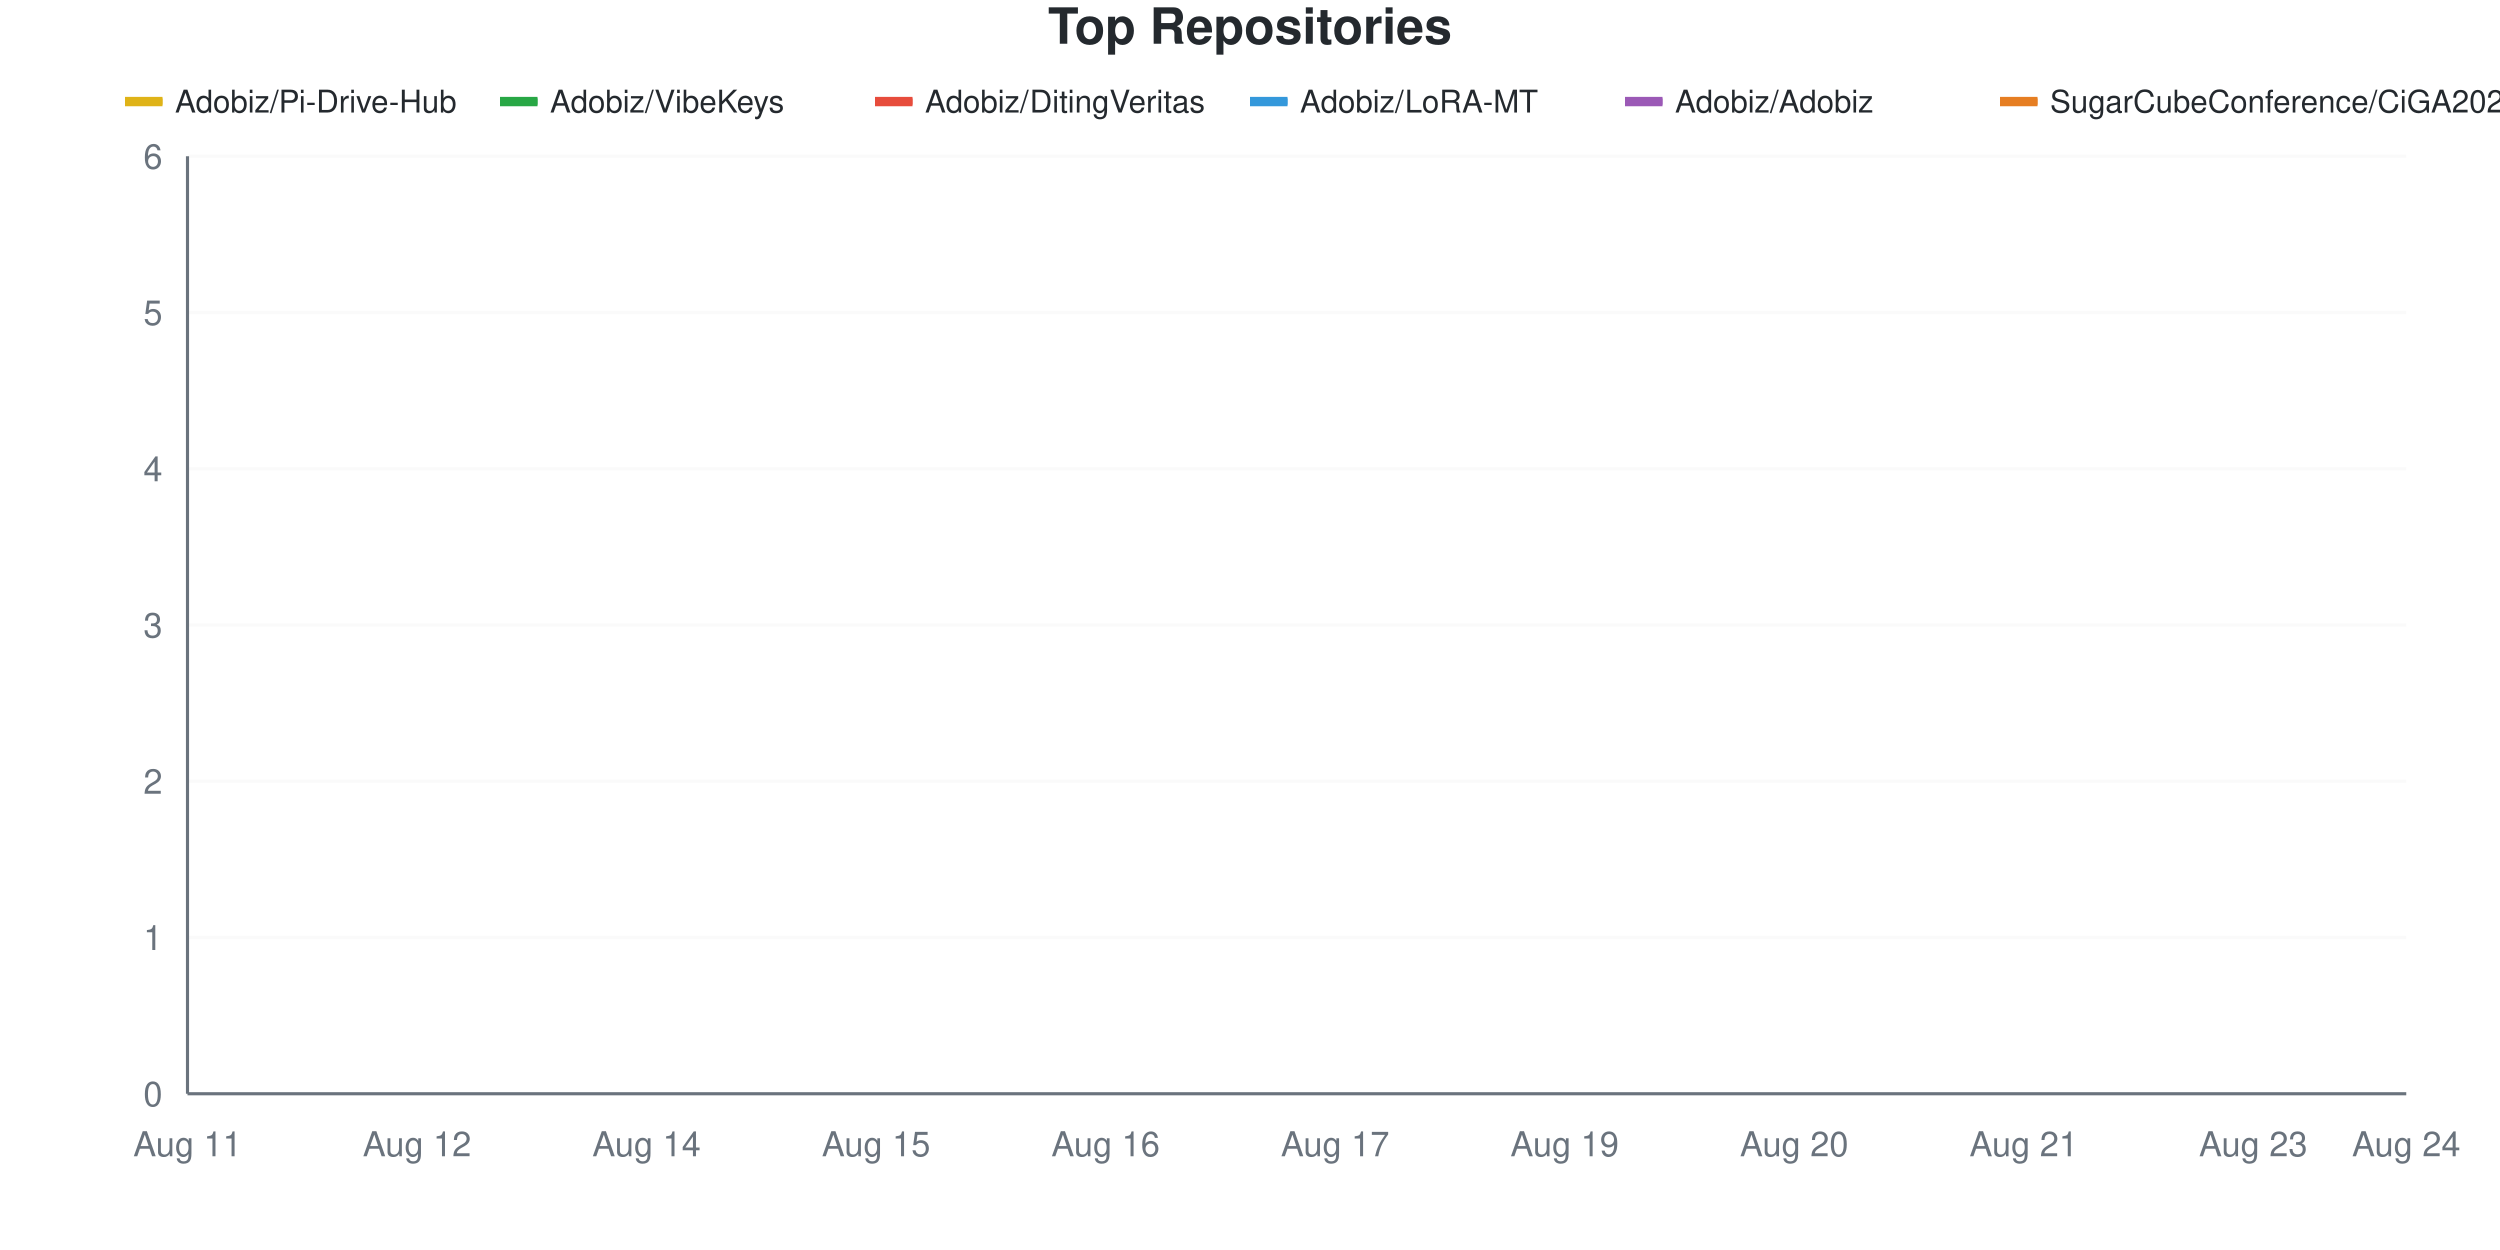
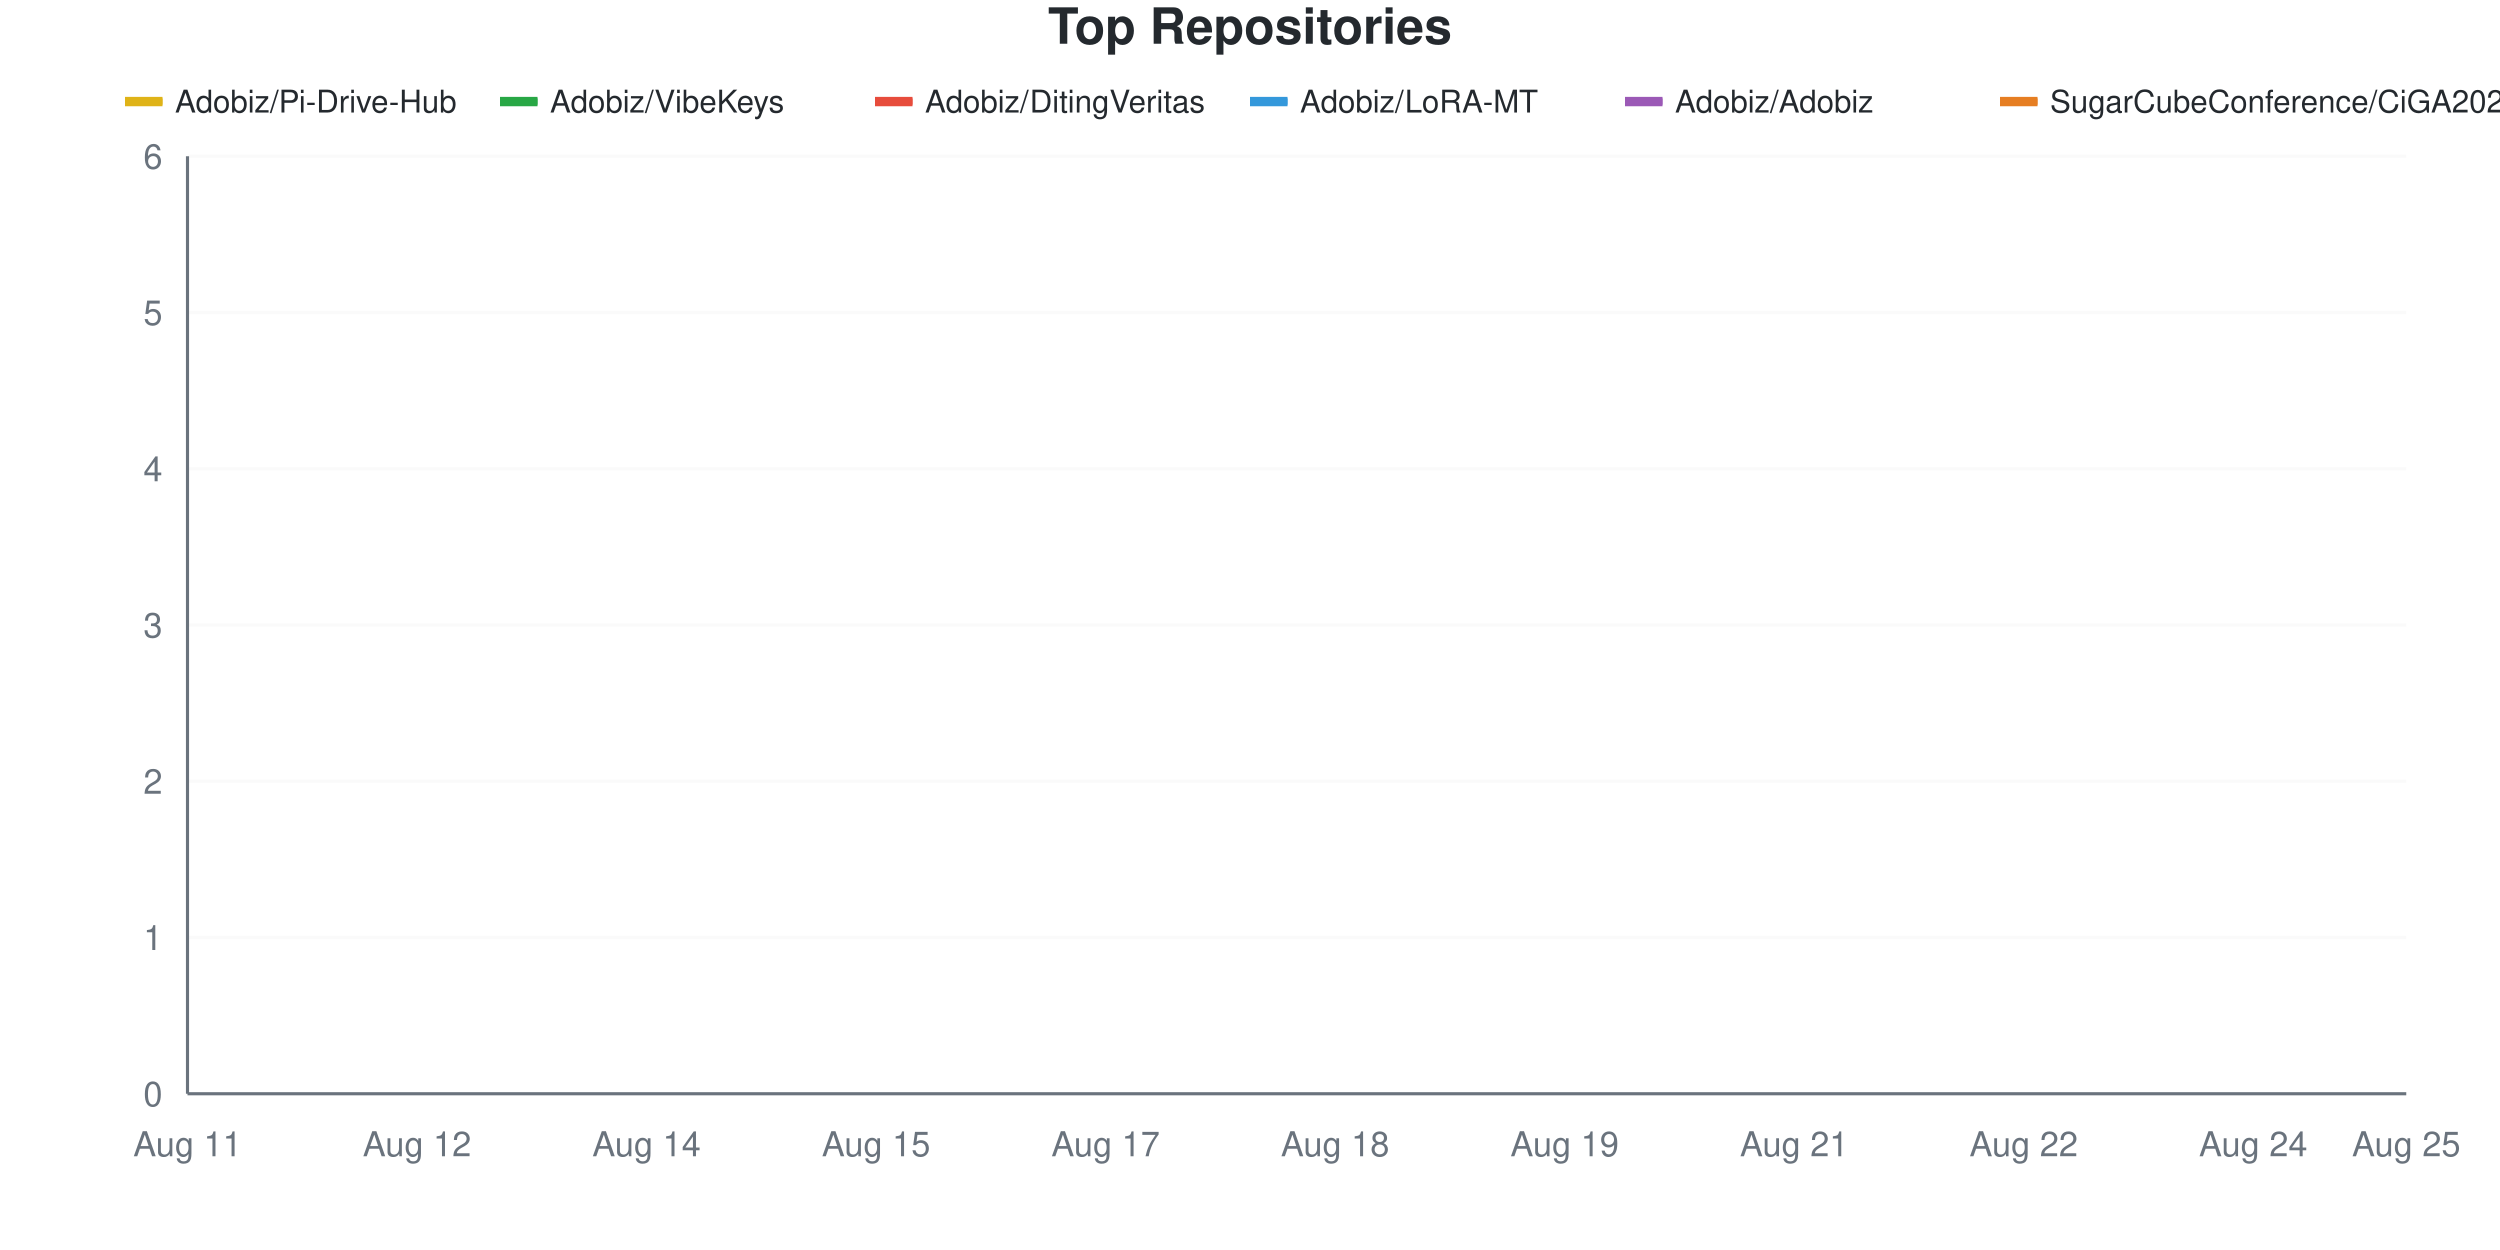
<svg xmlns="http://www.w3.org/2000/svg" viewBox="0 0 800 400" width="800" height="400">
  <style>
    @keyframes drawLine {
      to { stroke-dashoffset: 0; }
    }
    @keyframes fadeInPoint {
      from { opacity: 0; }
      to { opacity: 1; }
    }
    .data-line-0 {
      stroke-dasharray: 1277;
      stroke-dashoffset: 1277;
      animation: drawLine 2s ease-out forwards;
    }
    .data-line-1 {
      stroke-dasharray: 1065;
      stroke-dashoffset: 1065;
      animation: drawLine 2s ease-out forwards;
    }
    .data-line-2 {
      stroke-dasharray: 1065;
      stroke-dashoffset: 1065;
      animation: drawLine 2s ease-out forwards;
    }
    .data-line-3 {
      stroke-dasharray: 1065;
      stroke-dashoffset: 1065;
      animation: drawLine 2s ease-out forwards;
    }
    .data-line-4 {
      stroke-dasharray: 1065;
      stroke-dashoffset: 1065;
      animation: drawLine 2s ease-out forwards;
    }
    .data-line-5 {
      stroke-dasharray: 1065;
      stroke-dashoffset: 1065;
      animation: drawLine 2s ease-out forwards;
    }
    .data-point {
      opacity: 0;
      animation: fadeInPoint 0.5s ease-out forwards;
    }
    .chart-bg { fill: #fff; }
    .chart-text { fill: #24292e; }
    .chart-muted { fill: #6a737d; }
    .chart-grid { stroke: #eee; }
    .chart-axis { stroke: #6a737d; }
    @media (prefers-color-scheme: dark) {
      .chart-bg { fill: #0d1117; }
      .chart-text { fill: #e6edf3; }
      .chart-muted { fill: #8b949e; }
      .chart-grid { stroke: #21262d; }
      .chart-axis { stroke: #8b949e; }
    }
  </style>
  <rect width="800" height="400" class="chart-bg" />
  <text x="400" y="14" text-anchor="middle" class="chart-text" font-size="16" font-weight="bold" font-family="-apple-system, BlinkMacSystemFont, 'Segoe UI', Helvetica, Arial, sans-serif">Top Repositories</text>
  <g class="legend">
    <rect x="40" y="31" width="12" height="3" fill="#dfb317" />
    <line x1="40" y1="32.5" x2="52" y2="32.5" stroke="#dfb317" stroke-width="2" />
    <text x="56" y="36" class="chart-text" font-size="10" font-family="-apple-system, BlinkMacSystemFont, 'Segoe UI', Helvetica, Arial, sans-serif">Adobiz/Pi-Drive-Hub</text>
    <rect x="160" y="31" width="12" height="3" fill="#28a745" />
    <line x1="160" y1="32.5" x2="172" y2="32.5" stroke="#28a745" stroke-width="2" />
    <text x="176" y="36" class="chart-text" font-size="10" font-family="-apple-system, BlinkMacSystemFont, 'Segoe UI', Helvetica, Arial, sans-serif">Adobiz/VibeKeys</text>
    <rect x="280" y="31" width="12" height="3" fill="#e74c3c" />
    <line x1="280" y1="32.5" x2="292" y2="32.5" stroke="#e74c3c" stroke-width="2" />
    <text x="296" y="36" class="chart-text" font-size="10" font-family="-apple-system, BlinkMacSystemFont, 'Segoe UI', Helvetica, Arial, sans-serif">Adobiz/DitingVeritas</text>
    <rect x="400" y="31" width="12" height="3" fill="#3498db" />
    <line x1="400" y1="32.5" x2="412" y2="32.5" stroke="#3498db" stroke-width="2" />
    <text x="416" y="36" class="chart-text" font-size="10" font-family="-apple-system, BlinkMacSystemFont, 'Segoe UI', Helvetica, Arial, sans-serif">Adobiz/LoRA-MT</text>
    <rect x="520" y="31" width="12" height="3" fill="#9b59b6" />
    <line x1="520" y1="32.5" x2="532" y2="32.5" stroke="#9b59b6" stroke-width="2" />
    <text x="536" y="36" class="chart-text" font-size="10" font-family="-apple-system, BlinkMacSystemFont, 'Segoe UI', Helvetica, Arial, sans-serif">Adobiz/Adobiz</text>
    <rect x="640" y="31" width="12" height="3" fill="#e67e22" />
    <line x1="640" y1="32.5" x2="652" y2="32.5" stroke="#e67e22" stroke-width="2" />
    <text x="656" y="36" class="chart-text" font-size="10" font-family="-apple-system, BlinkMacSystemFont, 'Segoe UI', Helvetica, Arial, sans-serif">SugarCubeConference/CiGA2026GGJ</text>
  </g>
  <g class="grid">
    <line x1="60" y1="350" x2="770" y2="350" class="chart-grid" stroke-opacity="0.3" />
    <text x="52" y="354" text-anchor="end" class="chart-muted" font-size="11" font-family="-apple-system, BlinkMacSystemFont, 'Segoe UI', Helvetica, Arial, sans-serif">0</text>
    <line x1="60" y1="300" x2="770" y2="300" class="chart-grid" stroke-opacity="0.3" />
    <text x="52" y="304" text-anchor="end" class="chart-muted" font-size="11" font-family="-apple-system, BlinkMacSystemFont, 'Segoe UI', Helvetica, Arial, sans-serif">1</text>
    <line x1="60" y1="250" x2="770" y2="250" class="chart-grid" stroke-opacity="0.3" />
    <text x="52" y="254" text-anchor="end" class="chart-muted" font-size="11" font-family="-apple-system, BlinkMacSystemFont, 'Segoe UI', Helvetica, Arial, sans-serif">2</text>
    <line x1="60" y1="200" x2="770" y2="200" class="chart-grid" stroke-opacity="0.3" />
    <text x="52" y="204" text-anchor="end" class="chart-muted" font-size="11" font-family="-apple-system, BlinkMacSystemFont, 'Segoe UI', Helvetica, Arial, sans-serif">3</text>
    <line x1="60" y1="150" x2="770" y2="150" class="chart-grid" stroke-opacity="0.3" />
    <text x="52" y="154" text-anchor="end" class="chart-muted" font-size="11" font-family="-apple-system, BlinkMacSystemFont, 'Segoe UI', Helvetica, Arial, sans-serif">4</text>
    <line x1="60" y1="100" x2="770" y2="100" class="chart-grid" stroke-opacity="0.3" />
    <text x="52" y="104" text-anchor="end" class="chart-muted" font-size="11" font-family="-apple-system, BlinkMacSystemFont, 'Segoe UI', Helvetica, Arial, sans-serif">5</text>
    <line x1="60" y1="50" x2="770" y2="50" class="chart-grid" stroke-opacity="0.3" />
    <text x="52" y="54" text-anchor="end" class="chart-muted" font-size="11" font-family="-apple-system, BlinkMacSystemFont, 'Segoe UI', Helvetica, Arial, sans-serif">6</text>
  </g>
  <g class="milestones">
    
  </g>
  <g class="x-axis">
    <text x="60" y="370" text-anchor="middle" class="chart-muted" font-size="11" font-family="-apple-system, BlinkMacSystemFont, 'Segoe UI', Helvetica, Arial, sans-serif">Aug 11</text>
    <text x="133.448" y="370" text-anchor="middle" class="chart-muted" font-size="11" font-family="-apple-system, BlinkMacSystemFont, 'Segoe UI', Helvetica, Arial, sans-serif">Aug 12</text>
    <text x="206.897" y="370" text-anchor="middle" class="chart-muted" font-size="11" font-family="-apple-system, BlinkMacSystemFont, 'Segoe UI', Helvetica, Arial, sans-serif">Aug 14</text>
    <text x="280.345" y="370" text-anchor="middle" class="chart-muted" font-size="11" font-family="-apple-system, BlinkMacSystemFont, 'Segoe UI', Helvetica, Arial, sans-serif">Aug 15</text>
-     <text x="353.793" y="370" text-anchor="middle" class="chart-muted" font-size="11" font-family="-apple-system, BlinkMacSystemFont, 'Segoe UI', Helvetica, Arial, sans-serif">Aug 16</text>
-     <text x="427.241" y="370" text-anchor="middle" class="chart-muted" font-size="11" font-family="-apple-system, BlinkMacSystemFont, 'Segoe UI', Helvetica, Arial, sans-serif">Aug 17</text>
+     <text x="353.793" y="370" text-anchor="middle" class="chart-muted" font-size="11" font-family="-apple-system, BlinkMacSystemFont, 'Segoe UI', Helvetica, Arial, sans-serif">Aug 17</text>
+     <text x="427.241" y="370" text-anchor="middle" class="chart-muted" font-size="11" font-family="-apple-system, BlinkMacSystemFont, 'Segoe UI', Helvetica, Arial, sans-serif">Aug 18</text>
    <text x="500.69" y="370" text-anchor="middle" class="chart-muted" font-size="11" font-family="-apple-system, BlinkMacSystemFont, 'Segoe UI', Helvetica, Arial, sans-serif">Aug 19</text>
-     <text x="574.138" y="370" text-anchor="middle" class="chart-muted" font-size="11" font-family="-apple-system, BlinkMacSystemFont, 'Segoe UI', Helvetica, Arial, sans-serif">Aug 20</text>
-     <text x="647.586" y="370" text-anchor="middle" class="chart-muted" font-size="11" font-family="-apple-system, BlinkMacSystemFont, 'Segoe UI', Helvetica, Arial, sans-serif">Aug 21</text>
-     <text x="721.034" y="370" text-anchor="middle" class="chart-muted" font-size="11" font-family="-apple-system, BlinkMacSystemFont, 'Segoe UI', Helvetica, Arial, sans-serif">Aug 23</text>
-     <text x="770" y="370" text-anchor="middle" class="chart-muted" font-size="11" font-family="-apple-system, BlinkMacSystemFont, 'Segoe UI', Helvetica, Arial, sans-serif">Aug 24</text>
+     <text x="574.138" y="370" text-anchor="middle" class="chart-muted" font-size="11" font-family="-apple-system, BlinkMacSystemFont, 'Segoe UI', Helvetica, Arial, sans-serif">Aug 21</text>
+     <text x="647.586" y="370" text-anchor="middle" class="chart-muted" font-size="11" font-family="-apple-system, BlinkMacSystemFont, 'Segoe UI', Helvetica, Arial, sans-serif">Aug 22</text>
+     <text x="721.034" y="370" text-anchor="middle" class="chart-muted" font-size="11" font-family="-apple-system, BlinkMacSystemFont, 'Segoe UI', Helvetica, Arial, sans-serif">Aug 24</text>
+     <text x="770" y="370" text-anchor="middle" class="chart-muted" font-size="11" font-family="-apple-system, BlinkMacSystemFont, 'Segoe UI', Helvetica, Arial, sans-serif">Aug 25</text>
  </g>
  <line x1="60" y1="50" x2="60" y2="350" class="chart-axis" stroke-width="1" />
  <line x1="60" y1="350" x2="770" y2="350" class="chart-axis" stroke-width="1" />
  <path d="M60,300 C68.161,266.667 76.322,225 84.483,200 C92.644,175 100.805,166.667 108.966,150 C117.126,133.333 125.287,100 133.448,100 C141.609,100 149.77,100 157.931,100 C166.092,100 174.253,100 182.414,100 C190.575,100 198.736,100 206.897,100 C215.057,100 223.218,100 231.379,100 C239.54,100 247.701,100 255.862,100 C264.023,100 272.184,100 280.345,100 C288.506,100 296.667,100 304.828,100 C312.989,100 321.149,100 329.31,100 C337.471,100 345.632,100 353.793,100 C361.954,100 370.115,100 378.276,100 C386.437,100 394.598,100 402.759,100 C410.92,100 419.08,100 427.241,100 C435.402,100 443.563,100 451.724,100 C459.885,100 468.046,100 476.207,100 C484.368,100 492.529,100 500.69,100 C508.851,100 517.011,100 525.172,100 C533.333,100 541.494,100 549.655,100 C557.816,100 565.977,100 574.138,100 C582.299,100 590.46,100 598.621,100 C606.782,100 614.943,100 623.103,100 C631.264,100 639.425,100 647.586,100 C655.747,100 663.908,100 672.069,100 C680.23,100 688.391,100 696.552,100 C704.713,100 712.874,100 721.034,100 C729.195,100 737.356,100 745.517,100 C753.678,100 761.839,100 770,100" fill="none" stroke="#dfb317" stroke-width="2.5" class="data-line-0" />
  <path d="M60,200 C68.161,200 76.322,200 84.483,200 C92.644,200 100.805,200 108.966,200 C117.126,200 125.287,200 133.448,200 C141.609,200 149.77,200 157.931,200 C166.092,200 174.253,200 182.414,200 C190.575,200 198.736,200 206.897,200 C215.057,200 223.218,200 231.379,200 C239.54,200 247.701,200 255.862,200 C264.023,200 272.184,200 280.345,200 C288.506,200 296.667,200 304.828,200 C312.989,200 321.149,200 329.31,200 C337.471,200 345.632,200 353.793,200 C361.954,200 370.115,200 378.276,200 C386.437,200 394.598,200 402.759,200 C410.92,200 419.08,200 427.241,200 C435.402,200 443.563,200 451.724,200 C459.885,200 468.046,200 476.207,200 C484.368,200 492.529,200 500.69,200 C508.851,200 517.011,200 525.172,200 C533.333,200 541.494,200 549.655,200 C557.816,200 565.977,200 574.138,200 C582.299,200 590.46,200 598.621,200 C606.782,200 614.943,200 623.103,200 C631.264,200 639.425,200 647.586,200 C655.747,200 663.908,200 672.069,200 C680.23,200 688.391,200 696.552,200 C704.713,200 712.874,200 721.034,200 C729.195,200 737.356,200 745.517,200 C753.678,200 761.839,200 770,200" fill="none" stroke="#28a745" stroke-width="2.5" class="data-line-1" />
  <path d="M60,250 C68.161,250 76.322,250 84.483,250 C92.644,250 100.805,250 108.966,250 C117.126,250 125.287,250 133.448,250 C141.609,250 149.77,250 157.931,250 C166.092,250 174.253,250 182.414,250 C190.575,250 198.736,250 206.897,250 C215.057,250 223.218,250 231.379,250 C239.54,250 247.701,250 255.862,250 C264.023,250 272.184,250 280.345,250 C288.506,250 296.667,250 304.828,250 C312.989,250 321.149,250 329.31,250 C337.471,250 345.632,250 353.793,250 C361.954,250 370.115,250 378.276,250 C386.437,250 394.598,250 402.759,250 C410.92,250 419.08,250 427.241,250 C435.402,250 443.563,250 451.724,250 C459.885,250 468.046,250 476.207,250 C484.368,250 492.529,250 500.69,250 C508.851,250 517.011,250 525.172,250 C533.333,250 541.494,250 549.655,250 C557.816,250 565.977,250 574.138,250 C582.299,250 590.46,250 598.621,250 C606.782,250 614.943,250 623.103,250 C631.264,250 639.425,250 647.586,250 C655.747,250 663.908,250 672.069,250 C680.23,250 688.391,250 696.552,250 C704.713,250 712.874,250 721.034,250 C729.195,250 737.356,250 745.517,250 C753.678,250 761.839,250 770,250" fill="none" stroke="#e74c3c" stroke-width="2.5" class="data-line-2" />
  <path d="M60,300 C68.161,300 76.322,300 84.483,300 C92.644,300 100.805,300 108.966,300 C117.126,300 125.287,300 133.448,300 C141.609,300 149.77,300 157.931,300 C166.092,300 174.253,300 182.414,300 C190.575,300 198.736,300 206.897,300 C215.057,300 223.218,300 231.379,300 C239.54,300 247.701,300 255.862,300 C264.023,300 272.184,300 280.345,300 C288.506,300 296.667,300 304.828,300 C312.989,300 321.149,300 329.31,300 C337.471,300 345.632,300 353.793,300 C361.954,300 370.115,300 378.276,300 C386.437,300 394.598,300 402.759,300 C410.92,300 419.08,300 427.241,300 C435.402,300 443.563,300 451.724,300 C459.885,300 468.046,300 476.207,300 C484.368,300 492.529,300 500.69,300 C508.851,300 517.011,300 525.172,300 C533.333,300 541.494,300 549.655,300 C557.816,300 565.977,300 574.138,300 C582.299,300 590.46,300 598.621,300 C606.782,300 614.943,300 623.103,300 C631.264,300 639.425,300 647.586,300 C655.747,300 663.908,300 672.069,300 C680.23,300 688.391,300 696.552,300 C704.713,300 712.874,300 721.034,300 C729.195,300 737.356,300 745.517,300 C753.678,300 761.839,300 770,300" fill="none" stroke="#3498db" stroke-width="2.5" class="data-line-3" />
  <path d="M60,350 C68.161,350 76.322,350 84.483,350 C92.644,350 100.805,350 108.966,350 C117.126,350 125.287,350 133.448,350 C141.609,350 149.77,350 157.931,350 C166.092,350 174.253,350 182.414,350 C190.575,350 198.736,350 206.897,350 C215.057,350 223.218,350 231.379,350 C239.54,350 247.701,350 255.862,350 C264.023,350 272.184,350 280.345,350 C288.506,350 296.667,350 304.828,350 C312.989,350 321.149,350 329.31,350 C337.471,350 345.632,350 353.793,350 C361.954,350 370.115,350 378.276,350 C386.437,350 394.598,350 402.759,350 C410.92,350 419.08,350 427.241,350 C435.402,350 443.563,350 451.724,350 C459.885,350 468.046,350 476.207,350 C484.368,350 492.529,350 500.69,350 C508.851,350 517.011,350 525.172,350 C533.333,350 541.494,350 549.655,350 C557.816,350 565.977,350 574.138,350 C582.299,350 590.46,350 598.621,350 C606.782,350 614.943,350 623.103,350 C631.264,350 639.425,350 647.586,350 C655.747,350 663.908,350 672.069,350 C680.23,350 688.391,350 696.552,350 C704.713,350 712.874,350 721.034,350 C729.195,350 737.356,350 745.517,350 C753.678,350 761.839,350 770,350" fill="none" stroke="#9b59b6" stroke-width="2.5" class="data-line-4" />
  <path d="M60,350 C68.161,350 76.322,350 84.483,350 C92.644,350 100.805,350 108.966,350 C117.126,350 125.287,350 133.448,350 C141.609,350 149.77,350 157.931,350 C166.092,350 174.253,350 182.414,350 C190.575,350 198.736,350 206.897,350 C215.057,350 223.218,350 231.379,350 C239.54,350 247.701,350 255.862,350 C264.023,350 272.184,350 280.345,350 C288.506,350 296.667,350 304.828,350 C312.989,350 321.149,350 329.31,350 C337.471,350 345.632,350 353.793,350 C361.954,350 370.115,350 378.276,350 C386.437,350 394.598,350 402.759,350 C410.92,350 419.08,350 427.241,350 C435.402,350 443.563,350 451.724,350 C459.885,350 468.046,350 476.207,350 C484.368,350 492.529,350 500.69,350 C508.851,350 517.011,350 525.172,350 C533.333,350 541.494,350 549.655,350 C557.816,350 565.977,350 574.138,350 C582.299,350 590.46,350 598.621,350 C606.782,350 614.943,350 623.103,350 C631.264,350 639.425,350 647.586,350 C655.747,350 663.908,350 672.069,350 C680.23,350 688.391,350 696.552,350 C704.713,350 712.874,350 721.034,350 C729.195,350 737.356,350 745.517,350 C753.678,350 761.839,350 770,350" fill="none" stroke="#e67e22" stroke-width="2.5" class="data-line-5" />
  <g class="points">
    <circle cx="60" cy="300" r="4" fill="#dfb317" class="data-point" style="animation-delay: 1.50s" />
    <circle cx="84.483" cy="200" r="4" fill="#dfb317" class="data-point" style="animation-delay: 1.55s" />
    <circle cx="108.966" cy="150" r="4" fill="#dfb317" class="data-point" style="animation-delay: 1.60s" />
    <circle cx="133.448" cy="100" r="4" fill="#dfb317" class="data-point" style="animation-delay: 1.65s" />
    <circle cx="157.931" cy="100" r="4" fill="#dfb317" class="data-point" style="animation-delay: 1.70s" />
    <circle cx="182.414" cy="100" r="4" fill="#dfb317" class="data-point" style="animation-delay: 1.75s" />
    <circle cx="206.897" cy="100" r="4" fill="#dfb317" class="data-point" style="animation-delay: 1.80s" />
    <circle cx="231.379" cy="100" r="4" fill="#dfb317" class="data-point" style="animation-delay: 1.85s" />
    <circle cx="255.862" cy="100" r="4" fill="#dfb317" class="data-point" style="animation-delay: 1.90s" />
    <circle cx="280.345" cy="100" r="4" fill="#dfb317" class="data-point" style="animation-delay: 1.95s" />
    <circle cx="304.828" cy="100" r="4" fill="#dfb317" class="data-point" style="animation-delay: 2.00s" />
    <circle cx="329.31" cy="100" r="4" fill="#dfb317" class="data-point" style="animation-delay: 2.05s" />
    <circle cx="353.793" cy="100" r="4" fill="#dfb317" class="data-point" style="animation-delay: 2.10s" />
    <circle cx="378.276" cy="100" r="4" fill="#dfb317" class="data-point" style="animation-delay: 2.15s" />
    <circle cx="402.759" cy="100" r="4" fill="#dfb317" class="data-point" style="animation-delay: 2.20s" />
    <circle cx="427.241" cy="100" r="4" fill="#dfb317" class="data-point" style="animation-delay: 2.25s" />
    <circle cx="451.724" cy="100" r="4" fill="#dfb317" class="data-point" style="animation-delay: 2.30s" />
    <circle cx="476.207" cy="100" r="4" fill="#dfb317" class="data-point" style="animation-delay: 2.35s" />
    <circle cx="500.69" cy="100" r="4" fill="#dfb317" class="data-point" style="animation-delay: 2.40s" />
    <circle cx="525.172" cy="100" r="4" fill="#dfb317" class="data-point" style="animation-delay: 2.45s" />
    <circle cx="549.655" cy="100" r="4" fill="#dfb317" class="data-point" style="animation-delay: 2.50s" />
    <circle cx="574.138" cy="100" r="4" fill="#dfb317" class="data-point" style="animation-delay: 2.55s" />
    <circle cx="598.621" cy="100" r="4" fill="#dfb317" class="data-point" style="animation-delay: 2.60s" />
    <circle cx="623.103" cy="100" r="4" fill="#dfb317" class="data-point" style="animation-delay: 2.65s" />
    <circle cx="647.586" cy="100" r="4" fill="#dfb317" class="data-point" style="animation-delay: 2.70s" />
    <circle cx="672.069" cy="100" r="4" fill="#dfb317" class="data-point" style="animation-delay: 2.75s" />
    <circle cx="696.552" cy="100" r="4" fill="#dfb317" class="data-point" style="animation-delay: 2.80s" />
    <circle cx="721.034" cy="100" r="4" fill="#dfb317" class="data-point" style="animation-delay: 2.85s" />
    <circle cx="745.517" cy="100" r="4" fill="#dfb317" class="data-point" style="animation-delay: 2.90s" />
    <circle cx="770" cy="100" r="4" fill="#dfb317" class="data-point" style="animation-delay: 2.95s" />
    <circle cx="60" cy="200" r="4" fill="#28a745" class="data-point" style="animation-delay: 1.50s" />
    <circle cx="84.483" cy="200" r="4" fill="#28a745" class="data-point" style="animation-delay: 1.55s" />
    <circle cx="108.966" cy="200" r="4" fill="#28a745" class="data-point" style="animation-delay: 1.60s" />
    <circle cx="133.448" cy="200" r="4" fill="#28a745" class="data-point" style="animation-delay: 1.65s" />
    <circle cx="157.931" cy="200" r="4" fill="#28a745" class="data-point" style="animation-delay: 1.70s" />
    <circle cx="182.414" cy="200" r="4" fill="#28a745" class="data-point" style="animation-delay: 1.75s" />
    <circle cx="206.897" cy="200" r="4" fill="#28a745" class="data-point" style="animation-delay: 1.80s" />
    <circle cx="231.379" cy="200" r="4" fill="#28a745" class="data-point" style="animation-delay: 1.85s" />
    <circle cx="255.862" cy="200" r="4" fill="#28a745" class="data-point" style="animation-delay: 1.90s" />
    <circle cx="280.345" cy="200" r="4" fill="#28a745" class="data-point" style="animation-delay: 1.95s" />
    <circle cx="304.828" cy="200" r="4" fill="#28a745" class="data-point" style="animation-delay: 2.00s" />
    <circle cx="329.31" cy="200" r="4" fill="#28a745" class="data-point" style="animation-delay: 2.05s" />
    <circle cx="353.793" cy="200" r="4" fill="#28a745" class="data-point" style="animation-delay: 2.10s" />
    <circle cx="378.276" cy="200" r="4" fill="#28a745" class="data-point" style="animation-delay: 2.15s" />
    <circle cx="402.759" cy="200" r="4" fill="#28a745" class="data-point" style="animation-delay: 2.20s" />
    <circle cx="427.241" cy="200" r="4" fill="#28a745" class="data-point" style="animation-delay: 2.25s" />
    <circle cx="451.724" cy="200" r="4" fill="#28a745" class="data-point" style="animation-delay: 2.30s" />
    <circle cx="476.207" cy="200" r="4" fill="#28a745" class="data-point" style="animation-delay: 2.35s" />
    <circle cx="500.69" cy="200" r="4" fill="#28a745" class="data-point" style="animation-delay: 2.40s" />
    <circle cx="525.172" cy="200" r="4" fill="#28a745" class="data-point" style="animation-delay: 2.45s" />
    <circle cx="549.655" cy="200" r="4" fill="#28a745" class="data-point" style="animation-delay: 2.50s" />
    <circle cx="574.138" cy="200" r="4" fill="#28a745" class="data-point" style="animation-delay: 2.55s" />
    <circle cx="598.621" cy="200" r="4" fill="#28a745" class="data-point" style="animation-delay: 2.60s" />
    <circle cx="623.103" cy="200" r="4" fill="#28a745" class="data-point" style="animation-delay: 2.65s" />
    <circle cx="647.586" cy="200" r="4" fill="#28a745" class="data-point" style="animation-delay: 2.70s" />
    <circle cx="672.069" cy="200" r="4" fill="#28a745" class="data-point" style="animation-delay: 2.75s" />
    <circle cx="696.552" cy="200" r="4" fill="#28a745" class="data-point" style="animation-delay: 2.80s" />
    <circle cx="721.034" cy="200" r="4" fill="#28a745" class="data-point" style="animation-delay: 2.85s" />
    <circle cx="745.517" cy="200" r="4" fill="#28a745" class="data-point" style="animation-delay: 2.90s" />
    <circle cx="770" cy="200" r="4" fill="#28a745" class="data-point" style="animation-delay: 2.95s" />
    <circle cx="60" cy="250" r="4" fill="#e74c3c" class="data-point" style="animation-delay: 1.50s" />
    <circle cx="84.483" cy="250" r="4" fill="#e74c3c" class="data-point" style="animation-delay: 1.55s" />
    <circle cx="108.966" cy="250" r="4" fill="#e74c3c" class="data-point" style="animation-delay: 1.60s" />
    <circle cx="133.448" cy="250" r="4" fill="#e74c3c" class="data-point" style="animation-delay: 1.65s" />
    <circle cx="157.931" cy="250" r="4" fill="#e74c3c" class="data-point" style="animation-delay: 1.70s" />
    <circle cx="182.414" cy="250" r="4" fill="#e74c3c" class="data-point" style="animation-delay: 1.75s" />
    <circle cx="206.897" cy="250" r="4" fill="#e74c3c" class="data-point" style="animation-delay: 1.80s" />
    <circle cx="231.379" cy="250" r="4" fill="#e74c3c" class="data-point" style="animation-delay: 1.85s" />
    <circle cx="255.862" cy="250" r="4" fill="#e74c3c" class="data-point" style="animation-delay: 1.90s" />
    <circle cx="280.345" cy="250" r="4" fill="#e74c3c" class="data-point" style="animation-delay: 1.95s" />
    <circle cx="304.828" cy="250" r="4" fill="#e74c3c" class="data-point" style="animation-delay: 2.00s" />
    <circle cx="329.31" cy="250" r="4" fill="#e74c3c" class="data-point" style="animation-delay: 2.05s" />
    <circle cx="353.793" cy="250" r="4" fill="#e74c3c" class="data-point" style="animation-delay: 2.10s" />
    <circle cx="378.276" cy="250" r="4" fill="#e74c3c" class="data-point" style="animation-delay: 2.15s" />
    <circle cx="402.759" cy="250" r="4" fill="#e74c3c" class="data-point" style="animation-delay: 2.20s" />
    <circle cx="427.241" cy="250" r="4" fill="#e74c3c" class="data-point" style="animation-delay: 2.25s" />
    <circle cx="451.724" cy="250" r="4" fill="#e74c3c" class="data-point" style="animation-delay: 2.30s" />
    <circle cx="476.207" cy="250" r="4" fill="#e74c3c" class="data-point" style="animation-delay: 2.35s" />
    <circle cx="500.69" cy="250" r="4" fill="#e74c3c" class="data-point" style="animation-delay: 2.40s" />
    <circle cx="525.172" cy="250" r="4" fill="#e74c3c" class="data-point" style="animation-delay: 2.45s" />
    <circle cx="549.655" cy="250" r="4" fill="#e74c3c" class="data-point" style="animation-delay: 2.50s" />
    <circle cx="574.138" cy="250" r="4" fill="#e74c3c" class="data-point" style="animation-delay: 2.55s" />
    <circle cx="598.621" cy="250" r="4" fill="#e74c3c" class="data-point" style="animation-delay: 2.60s" />
    <circle cx="623.103" cy="250" r="4" fill="#e74c3c" class="data-point" style="animation-delay: 2.65s" />
    <circle cx="647.586" cy="250" r="4" fill="#e74c3c" class="data-point" style="animation-delay: 2.70s" />
    <circle cx="672.069" cy="250" r="4" fill="#e74c3c" class="data-point" style="animation-delay: 2.75s" />
    <circle cx="696.552" cy="250" r="4" fill="#e74c3c" class="data-point" style="animation-delay: 2.80s" />
    <circle cx="721.034" cy="250" r="4" fill="#e74c3c" class="data-point" style="animation-delay: 2.85s" />
    <circle cx="745.517" cy="250" r="4" fill="#e74c3c" class="data-point" style="animation-delay: 2.90s" />
    <circle cx="770" cy="250" r="4" fill="#e74c3c" class="data-point" style="animation-delay: 2.95s" />
    <circle cx="60" cy="300" r="4" fill="#3498db" class="data-point" style="animation-delay: 1.50s" />
    <circle cx="84.483" cy="300" r="4" fill="#3498db" class="data-point" style="animation-delay: 1.55s" />
    <circle cx="108.966" cy="300" r="4" fill="#3498db" class="data-point" style="animation-delay: 1.60s" />
    <circle cx="133.448" cy="300" r="4" fill="#3498db" class="data-point" style="animation-delay: 1.65s" />
    <circle cx="157.931" cy="300" r="4" fill="#3498db" class="data-point" style="animation-delay: 1.70s" />
    <circle cx="182.414" cy="300" r="4" fill="#3498db" class="data-point" style="animation-delay: 1.75s" />
    <circle cx="206.897" cy="300" r="4" fill="#3498db" class="data-point" style="animation-delay: 1.80s" />
    <circle cx="231.379" cy="300" r="4" fill="#3498db" class="data-point" style="animation-delay: 1.85s" />
    <circle cx="255.862" cy="300" r="4" fill="#3498db" class="data-point" style="animation-delay: 1.90s" />
    <circle cx="280.345" cy="300" r="4" fill="#3498db" class="data-point" style="animation-delay: 1.95s" />
    <circle cx="304.828" cy="300" r="4" fill="#3498db" class="data-point" style="animation-delay: 2.00s" />
    <circle cx="329.31" cy="300" r="4" fill="#3498db" class="data-point" style="animation-delay: 2.05s" />
    <circle cx="353.793" cy="300" r="4" fill="#3498db" class="data-point" style="animation-delay: 2.10s" />
    <circle cx="378.276" cy="300" r="4" fill="#3498db" class="data-point" style="animation-delay: 2.15s" />
    <circle cx="402.759" cy="300" r="4" fill="#3498db" class="data-point" style="animation-delay: 2.20s" />
    <circle cx="427.241" cy="300" r="4" fill="#3498db" class="data-point" style="animation-delay: 2.25s" />
    <circle cx="451.724" cy="300" r="4" fill="#3498db" class="data-point" style="animation-delay: 2.30s" />
    <circle cx="476.207" cy="300" r="4" fill="#3498db" class="data-point" style="animation-delay: 2.35s" />
    <circle cx="500.69" cy="300" r="4" fill="#3498db" class="data-point" style="animation-delay: 2.40s" />
    <circle cx="525.172" cy="300" r="4" fill="#3498db" class="data-point" style="animation-delay: 2.45s" />
    <circle cx="549.655" cy="300" r="4" fill="#3498db" class="data-point" style="animation-delay: 2.50s" />
    <circle cx="574.138" cy="300" r="4" fill="#3498db" class="data-point" style="animation-delay: 2.55s" />
    <circle cx="598.621" cy="300" r="4" fill="#3498db" class="data-point" style="animation-delay: 2.60s" />
    <circle cx="623.103" cy="300" r="4" fill="#3498db" class="data-point" style="animation-delay: 2.65s" />
    <circle cx="647.586" cy="300" r="4" fill="#3498db" class="data-point" style="animation-delay: 2.70s" />
    <circle cx="672.069" cy="300" r="4" fill="#3498db" class="data-point" style="animation-delay: 2.75s" />
    <circle cx="696.552" cy="300" r="4" fill="#3498db" class="data-point" style="animation-delay: 2.80s" />
    <circle cx="721.034" cy="300" r="4" fill="#3498db" class="data-point" style="animation-delay: 2.85s" />
    <circle cx="745.517" cy="300" r="4" fill="#3498db" class="data-point" style="animation-delay: 2.90s" />
    <circle cx="770" cy="300" r="4" fill="#3498db" class="data-point" style="animation-delay: 2.95s" />
    <circle cx="60" cy="350" r="4" fill="#9b59b6" class="data-point" style="animation-delay: 1.50s" />
    <circle cx="84.483" cy="350" r="4" fill="#9b59b6" class="data-point" style="animation-delay: 1.55s" />
    <circle cx="108.966" cy="350" r="4" fill="#9b59b6" class="data-point" style="animation-delay: 1.60s" />
    <circle cx="133.448" cy="350" r="4" fill="#9b59b6" class="data-point" style="animation-delay: 1.65s" />
    <circle cx="157.931" cy="350" r="4" fill="#9b59b6" class="data-point" style="animation-delay: 1.70s" />
    <circle cx="182.414" cy="350" r="4" fill="#9b59b6" class="data-point" style="animation-delay: 1.75s" />
    <circle cx="206.897" cy="350" r="4" fill="#9b59b6" class="data-point" style="animation-delay: 1.80s" />
    <circle cx="231.379" cy="350" r="4" fill="#9b59b6" class="data-point" style="animation-delay: 1.85s" />
    <circle cx="255.862" cy="350" r="4" fill="#9b59b6" class="data-point" style="animation-delay: 1.90s" />
    <circle cx="280.345" cy="350" r="4" fill="#9b59b6" class="data-point" style="animation-delay: 1.95s" />
    <circle cx="304.828" cy="350" r="4" fill="#9b59b6" class="data-point" style="animation-delay: 2.00s" />
    <circle cx="329.31" cy="350" r="4" fill="#9b59b6" class="data-point" style="animation-delay: 2.05s" />
    <circle cx="353.793" cy="350" r="4" fill="#9b59b6" class="data-point" style="animation-delay: 2.10s" />
    <circle cx="378.276" cy="350" r="4" fill="#9b59b6" class="data-point" style="animation-delay: 2.15s" />
    <circle cx="402.759" cy="350" r="4" fill="#9b59b6" class="data-point" style="animation-delay: 2.20s" />
    <circle cx="427.241" cy="350" r="4" fill="#9b59b6" class="data-point" style="animation-delay: 2.25s" />
    <circle cx="451.724" cy="350" r="4" fill="#9b59b6" class="data-point" style="animation-delay: 2.30s" />
    <circle cx="476.207" cy="350" r="4" fill="#9b59b6" class="data-point" style="animation-delay: 2.35s" />
    <circle cx="500.69" cy="350" r="4" fill="#9b59b6" class="data-point" style="animation-delay: 2.40s" />
    <circle cx="525.172" cy="350" r="4" fill="#9b59b6" class="data-point" style="animation-delay: 2.45s" />
    <circle cx="549.655" cy="350" r="4" fill="#9b59b6" class="data-point" style="animation-delay: 2.50s" />
    <circle cx="574.138" cy="350" r="4" fill="#9b59b6" class="data-point" style="animation-delay: 2.55s" />
    <circle cx="598.621" cy="350" r="4" fill="#9b59b6" class="data-point" style="animation-delay: 2.60s" />
    <circle cx="623.103" cy="350" r="4" fill="#9b59b6" class="data-point" style="animation-delay: 2.65s" />
    <circle cx="647.586" cy="350" r="4" fill="#9b59b6" class="data-point" style="animation-delay: 2.70s" />
    <circle cx="672.069" cy="350" r="4" fill="#9b59b6" class="data-point" style="animation-delay: 2.75s" />
    <circle cx="696.552" cy="350" r="4" fill="#9b59b6" class="data-point" style="animation-delay: 2.80s" />
    <circle cx="721.034" cy="350" r="4" fill="#9b59b6" class="data-point" style="animation-delay: 2.85s" />
    <circle cx="745.517" cy="350" r="4" fill="#9b59b6" class="data-point" style="animation-delay: 2.90s" />
    <circle cx="770" cy="350" r="4" fill="#9b59b6" class="data-point" style="animation-delay: 2.95s" />
    <circle cx="60" cy="350" r="4" fill="#e67e22" class="data-point" style="animation-delay: 1.50s" />
    <circle cx="84.483" cy="350" r="4" fill="#e67e22" class="data-point" style="animation-delay: 1.55s" />
    <circle cx="108.966" cy="350" r="4" fill="#e67e22" class="data-point" style="animation-delay: 1.60s" />
    <circle cx="133.448" cy="350" r="4" fill="#e67e22" class="data-point" style="animation-delay: 1.65s" />
    <circle cx="157.931" cy="350" r="4" fill="#e67e22" class="data-point" style="animation-delay: 1.70s" />
    <circle cx="182.414" cy="350" r="4" fill="#e67e22" class="data-point" style="animation-delay: 1.75s" />
    <circle cx="206.897" cy="350" r="4" fill="#e67e22" class="data-point" style="animation-delay: 1.80s" />
    <circle cx="231.379" cy="350" r="4" fill="#e67e22" class="data-point" style="animation-delay: 1.85s" />
    <circle cx="255.862" cy="350" r="4" fill="#e67e22" class="data-point" style="animation-delay: 1.90s" />
    <circle cx="280.345" cy="350" r="4" fill="#e67e22" class="data-point" style="animation-delay: 1.95s" />
    <circle cx="304.828" cy="350" r="4" fill="#e67e22" class="data-point" style="animation-delay: 2.00s" />
    <circle cx="329.31" cy="350" r="4" fill="#e67e22" class="data-point" style="animation-delay: 2.05s" />
    <circle cx="353.793" cy="350" r="4" fill="#e67e22" class="data-point" style="animation-delay: 2.10s" />
    <circle cx="378.276" cy="350" r="4" fill="#e67e22" class="data-point" style="animation-delay: 2.15s" />
    <circle cx="402.759" cy="350" r="4" fill="#e67e22" class="data-point" style="animation-delay: 2.20s" />
    <circle cx="427.241" cy="350" r="4" fill="#e67e22" class="data-point" style="animation-delay: 2.25s" />
    <circle cx="451.724" cy="350" r="4" fill="#e67e22" class="data-point" style="animation-delay: 2.30s" />
    <circle cx="476.207" cy="350" r="4" fill="#e67e22" class="data-point" style="animation-delay: 2.35s" />
    <circle cx="500.69" cy="350" r="4" fill="#e67e22" class="data-point" style="animation-delay: 2.40s" />
    <circle cx="525.172" cy="350" r="4" fill="#e67e22" class="data-point" style="animation-delay: 2.45s" />
    <circle cx="549.655" cy="350" r="4" fill="#e67e22" class="data-point" style="animation-delay: 2.50s" />
    <circle cx="574.138" cy="350" r="4" fill="#e67e22" class="data-point" style="animation-delay: 2.55s" />
    <circle cx="598.621" cy="350" r="4" fill="#e67e22" class="data-point" style="animation-delay: 2.60s" />
    <circle cx="623.103" cy="350" r="4" fill="#e67e22" class="data-point" style="animation-delay: 2.65s" />
    <circle cx="647.586" cy="350" r="4" fill="#e67e22" class="data-point" style="animation-delay: 2.70s" />
    <circle cx="672.069" cy="350" r="4" fill="#e67e22" class="data-point" style="animation-delay: 2.75s" />
    <circle cx="696.552" cy="350" r="4" fill="#e67e22" class="data-point" style="animation-delay: 2.80s" />
    <circle cx="721.034" cy="350" r="4" fill="#e67e22" class="data-point" style="animation-delay: 2.85s" />
    <circle cx="745.517" cy="350" r="4" fill="#e67e22" class="data-point" style="animation-delay: 2.90s" />
    <circle cx="770" cy="350" r="4" fill="#e67e22" class="data-point" style="animation-delay: 2.95s" />
  </g>
</svg>
